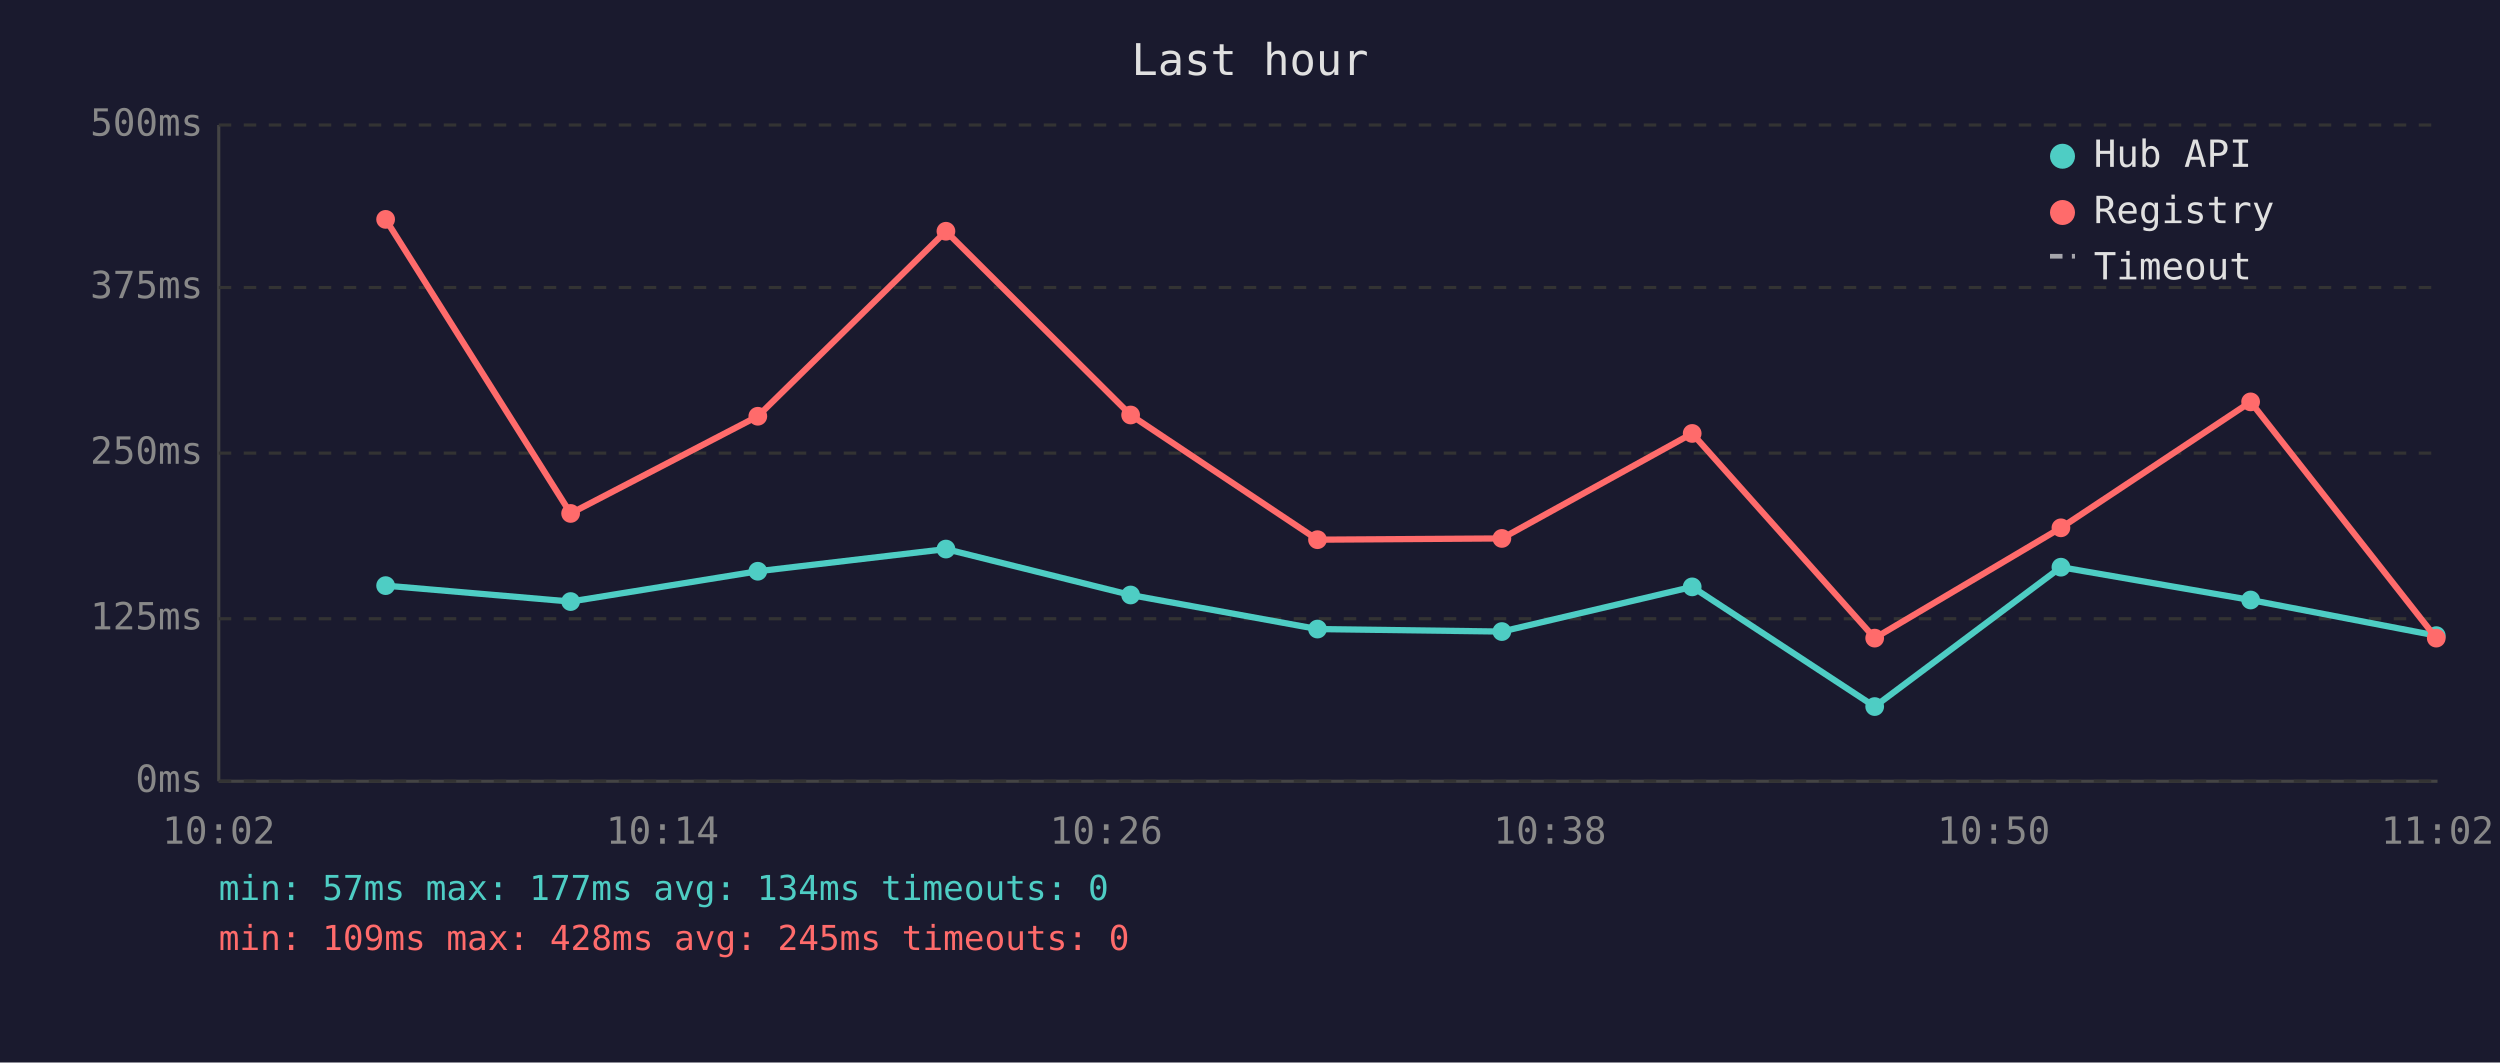
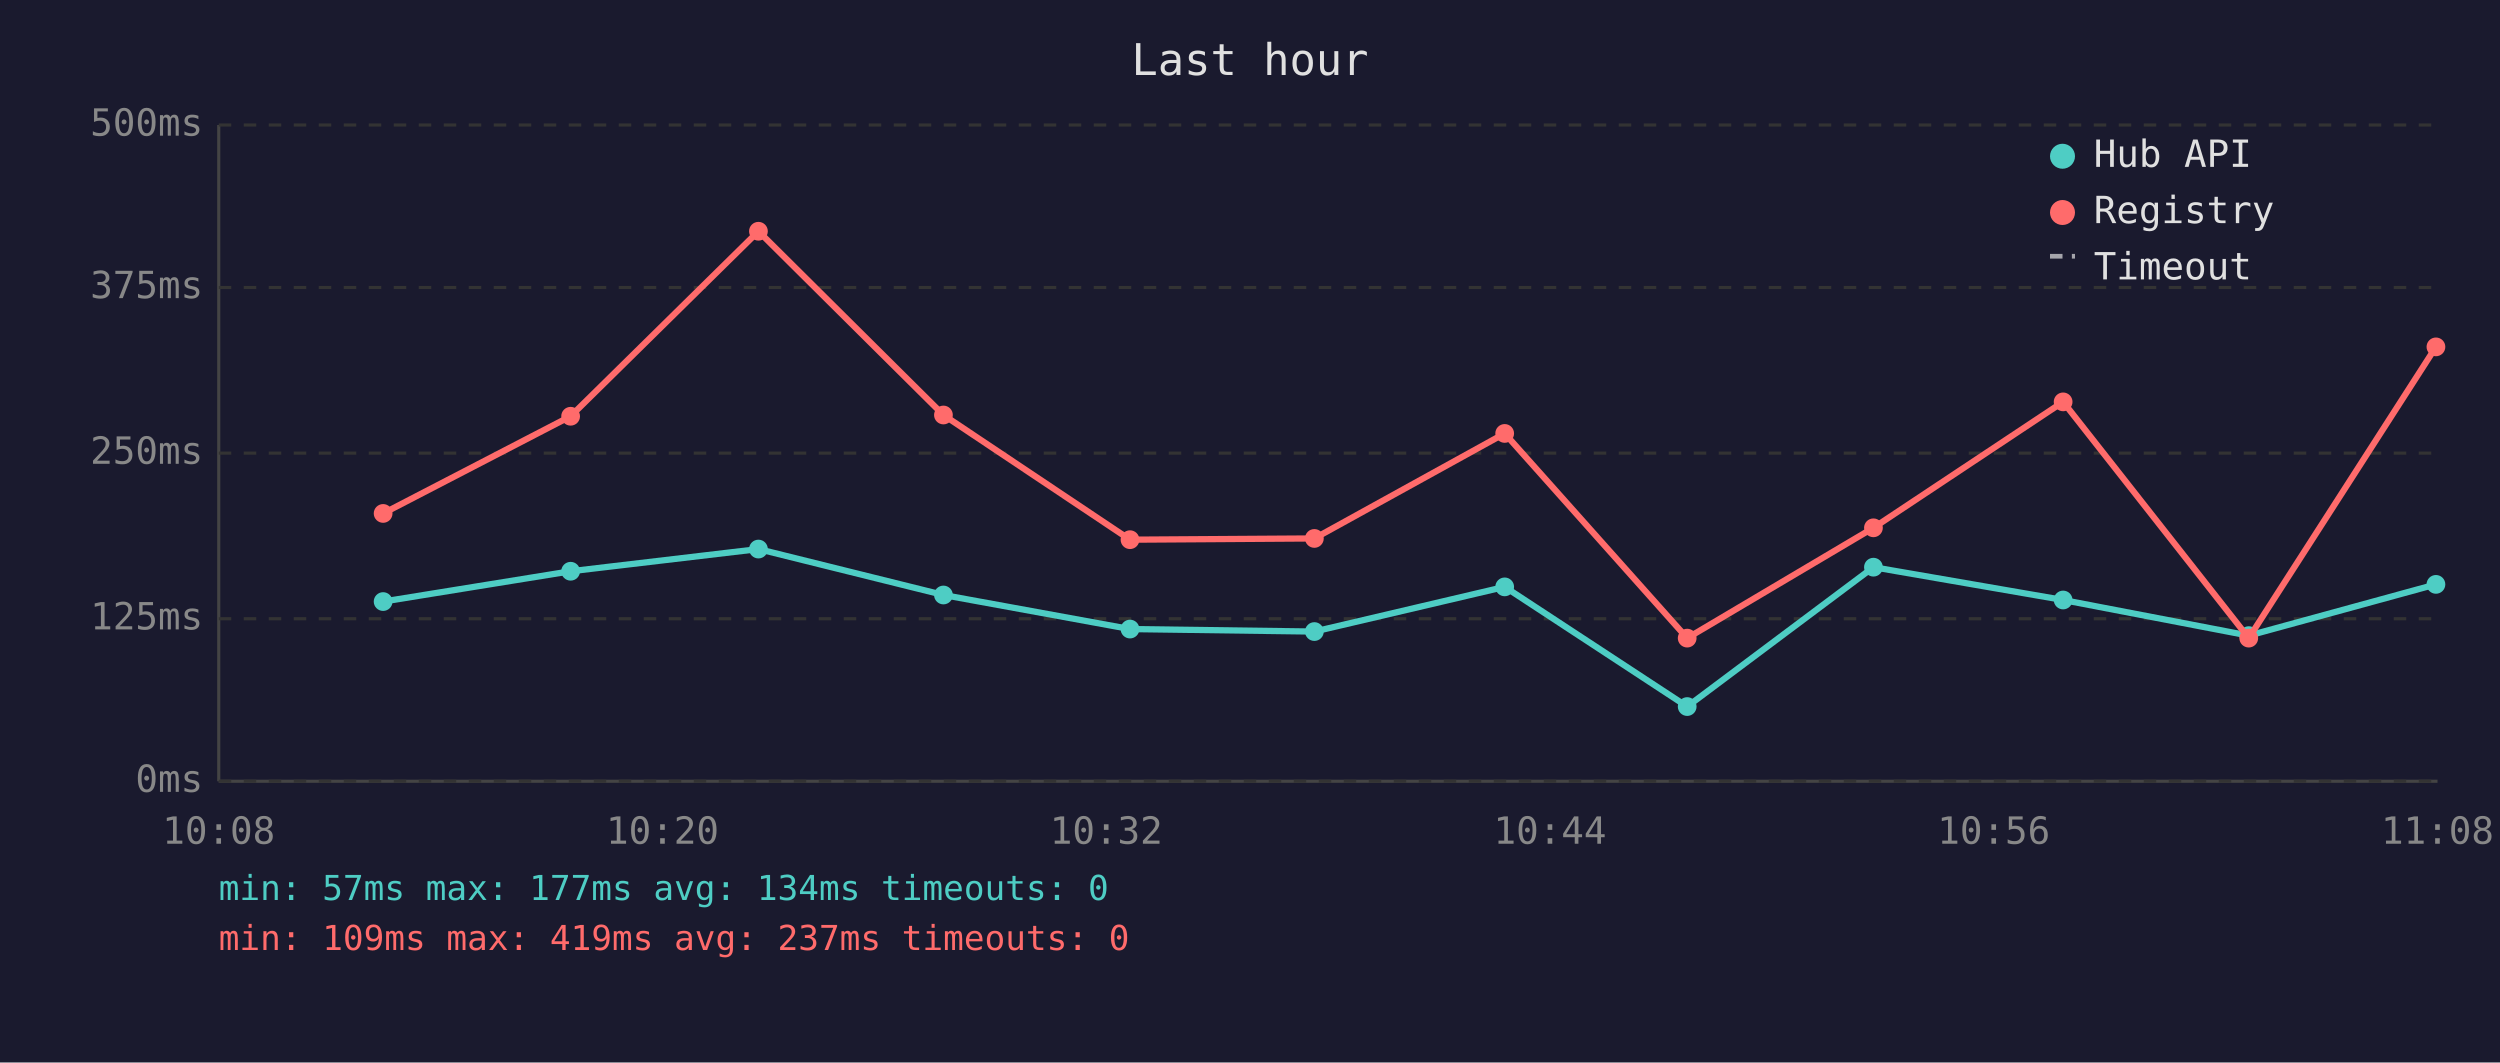
<svg xmlns="http://www.w3.org/2000/svg" viewBox="0 0 800 340" font-family="monospace" font-size="12">
  <rect width="800" height="340" fill="#1a1a2e" />
  <text x="400" y="24" fill="#e0e0e0" font-size="14" text-anchor="middle">Last hour</text>
  <line x1="70" y1="40" x2="70" y2="250" stroke="#444" stroke-width="1" />
  <line x1="70" y1="250" x2="780" y2="250" stroke="#444" stroke-width="1" />
  <line x1="70" y1="250" x2="780" y2="250" stroke="#333" stroke-width="1" stroke-dasharray="4" />
  <text x="65" y="250" fill="#888" text-anchor="end" dominant-baseline="middle">0ms</text>
  <line x1="70" y1="198" x2="780" y2="198" stroke="#333" stroke-width="1" stroke-dasharray="4" />
  <text x="65" y="198" fill="#888" text-anchor="end" dominant-baseline="middle">125ms</text>
  <line x1="70" y1="145" x2="780" y2="145" stroke="#333" stroke-width="1" stroke-dasharray="4" />
  <text x="65" y="145" fill="#888" text-anchor="end" dominant-baseline="middle">250ms</text>
  <line x1="70" y1="92" x2="780" y2="92" stroke="#333" stroke-width="1" stroke-dasharray="4" />
  <text x="65" y="92" fill="#888" text-anchor="end" dominant-baseline="middle">375ms</text>
  <line x1="70" y1="40" x2="780" y2="40" stroke="#333" stroke-width="1" stroke-dasharray="4" />
  <text x="65" y="40" fill="#888" text-anchor="end" dominant-baseline="middle">500ms</text>
-   <text x="70" y="270" fill="#888" text-anchor="middle">10:02</text>
-   <text x="212" y="270" fill="#888" text-anchor="middle">10:14</text>
-   <text x="354" y="270" fill="#888" text-anchor="middle">10:26</text>
-   <text x="496" y="270" fill="#888" text-anchor="middle">10:38</text>
-   <text x="638" y="270" fill="#888" text-anchor="middle">10:50</text>
-   <text x="780" y="270" fill="#888" text-anchor="middle">11:02</text>
-   <polyline points="123.4,187.4 182.6,192.5 242.5,182.8 302.7,175.7 361.8,190.4 421.6,201.3 480.6,202.1 541.5,187.8 599.9,226.1 659.5,181.5 720.2,192.0 779.6,203.4" fill="none" stroke="#4ecdc4" stroke-width="2" opacity="1" />
-   <circle cx="123.4" cy="187.4" r="3" fill="#4ecdc4" />
-   <circle cx="182.6" cy="192.5" r="3" fill="#4ecdc4" />
-   <circle cx="242.5" cy="182.8" r="3" fill="#4ecdc4" />
-   <circle cx="302.7" cy="175.7" r="3" fill="#4ecdc4" />
-   <circle cx="361.8" cy="190.4" r="3" fill="#4ecdc4" />
-   <circle cx="421.6" cy="201.3" r="3" fill="#4ecdc4" />
-   <circle cx="480.6" cy="202.1" r="3" fill="#4ecdc4" />
-   <circle cx="541.5" cy="187.8" r="3" fill="#4ecdc4" />
-   <circle cx="599.9" cy="226.1" r="3" fill="#4ecdc4" />
-   <circle cx="659.5" cy="181.5" r="3" fill="#4ecdc4" />
-   <circle cx="720.2" cy="192.0" r="3" fill="#4ecdc4" />
-   <circle cx="779.6" cy="203.4" r="3" fill="#4ecdc4" />
-   <polyline points="123.4,70.2 182.6,164.3 242.5,133.2 302.7,74.0 361.8,132.8 421.6,172.7 480.6,172.3 541.5,138.7 599.9,204.2 659.5,168.9 720.2,128.6 779.6,204.2" fill="none" stroke="#ff6b6b" stroke-width="2" opacity="1" />
-   <circle cx="123.4" cy="70.2" r="3" fill="#ff6b6b" />
-   <circle cx="182.6" cy="164.3" r="3" fill="#ff6b6b" />
-   <circle cx="242.5" cy="133.2" r="3" fill="#ff6b6b" />
-   <circle cx="302.7" cy="74.0" r="3" fill="#ff6b6b" />
-   <circle cx="361.8" cy="132.8" r="3" fill="#ff6b6b" />
-   <circle cx="421.6" cy="172.7" r="3" fill="#ff6b6b" />
-   <circle cx="480.6" cy="172.3" r="3" fill="#ff6b6b" />
-   <circle cx="541.5" cy="138.7" r="3" fill="#ff6b6b" />
-   <circle cx="599.9" cy="204.2" r="3" fill="#ff6b6b" />
-   <circle cx="659.5" cy="168.9" r="3" fill="#ff6b6b" />
-   <circle cx="720.2" cy="128.6" r="3" fill="#ff6b6b" />
-   <circle cx="779.6" cy="204.2" r="3" fill="#ff6b6b" />
+   <text x="70" y="270" fill="#888" text-anchor="middle">10:08</text>
+   <text x="212" y="270" fill="#888" text-anchor="middle">10:20</text>
+   <text x="354" y="270" fill="#888" text-anchor="middle">10:32</text>
+   <text x="496" y="270" fill="#888" text-anchor="middle">10:44</text>
+   <text x="638" y="270" fill="#888" text-anchor="middle">10:56</text>
+   <text x="780" y="270" fill="#888" text-anchor="middle">11:08</text>
+   <polyline points="122.6,192.5 182.6,182.8 242.7,175.7 301.9,190.4 361.6,201.3 420.6,202.1 481.5,187.8 539.9,226.1 599.5,181.5 660.2,192.0 719.6,203.4 779.5,187.0" fill="none" stroke="#4ecdc4" stroke-width="2" opacity="1" />
+   <circle cx="122.6" cy="192.5" r="3" fill="#4ecdc4" />
+   <circle cx="182.6" cy="182.8" r="3" fill="#4ecdc4" />
+   <circle cx="242.7" cy="175.7" r="3" fill="#4ecdc4" />
+   <circle cx="301.9" cy="190.4" r="3" fill="#4ecdc4" />
+   <circle cx="361.6" cy="201.3" r="3" fill="#4ecdc4" />
+   <circle cx="420.6" cy="202.1" r="3" fill="#4ecdc4" />
+   <circle cx="481.5" cy="187.8" r="3" fill="#4ecdc4" />
+   <circle cx="539.9" cy="226.1" r="3" fill="#4ecdc4" />
+   <circle cx="599.5" cy="181.5" r="3" fill="#4ecdc4" />
+   <circle cx="660.2" cy="192.0" r="3" fill="#4ecdc4" />
+   <circle cx="719.6" cy="203.4" r="3" fill="#4ecdc4" />
+   <circle cx="779.5" cy="187.0" r="3" fill="#4ecdc4" />
+   <polyline points="122.6,164.3 182.6,133.2 242.7,74.0 301.9,132.8 361.6,172.7 420.6,172.3 481.5,138.7 539.9,204.2 599.5,168.9 660.2,128.6 719.6,204.2 779.5,111.0" fill="none" stroke="#ff6b6b" stroke-width="2" opacity="1" />
+   <circle cx="122.6" cy="164.3" r="3" fill="#ff6b6b" />
+   <circle cx="182.6" cy="133.2" r="3" fill="#ff6b6b" />
+   <circle cx="242.7" cy="74.0" r="3" fill="#ff6b6b" />
+   <circle cx="301.9" cy="132.8" r="3" fill="#ff6b6b" />
+   <circle cx="361.6" cy="172.7" r="3" fill="#ff6b6b" />
+   <circle cx="420.6" cy="172.3" r="3" fill="#ff6b6b" />
+   <circle cx="481.5" cy="138.7" r="3" fill="#ff6b6b" />
+   <circle cx="539.9" cy="204.2" r="3" fill="#ff6b6b" />
+   <circle cx="599.5" cy="168.9" r="3" fill="#ff6b6b" />
+   <circle cx="660.2" cy="128.6" r="3" fill="#ff6b6b" />
+   <circle cx="719.6" cy="204.2" r="3" fill="#ff6b6b" />
+   <circle cx="779.5" cy="111.0" r="3" fill="#ff6b6b" />
  <circle cx="660" cy="50" r="4" fill="#4ecdc4" />
  <text x="670" y="50" fill="#e0e0e0" dominant-baseline="middle">Hub API</text>
  <circle cx="660" cy="68" r="4" fill="#ff6b6b" />
  <text x="670" y="68" fill="#e0e0e0" dominant-baseline="middle">Registry</text>
  <line x1="656" y1="82" x2="664" y2="82" stroke="#e0e0e0" stroke-width="1.5" stroke-dasharray="4,3" opacity="0.7" />
  <text x="670" y="86" fill="#e0e0e0" dominant-baseline="middle">Timeout</text>
  <text x="70" y="288" fill="#4ecdc4" font-size="11">min: 57ms  max: 177ms  avg: 134ms  timeouts: 0</text>
-   <text x="70" y="304" fill="#ff6b6b" font-size="11">min: 109ms  max: 428ms  avg: 245ms  timeouts: 0</text>
+   <text x="70" y="304" fill="#ff6b6b" font-size="11">min: 109ms  max: 419ms  avg: 237ms  timeouts: 0</text>
</svg>
